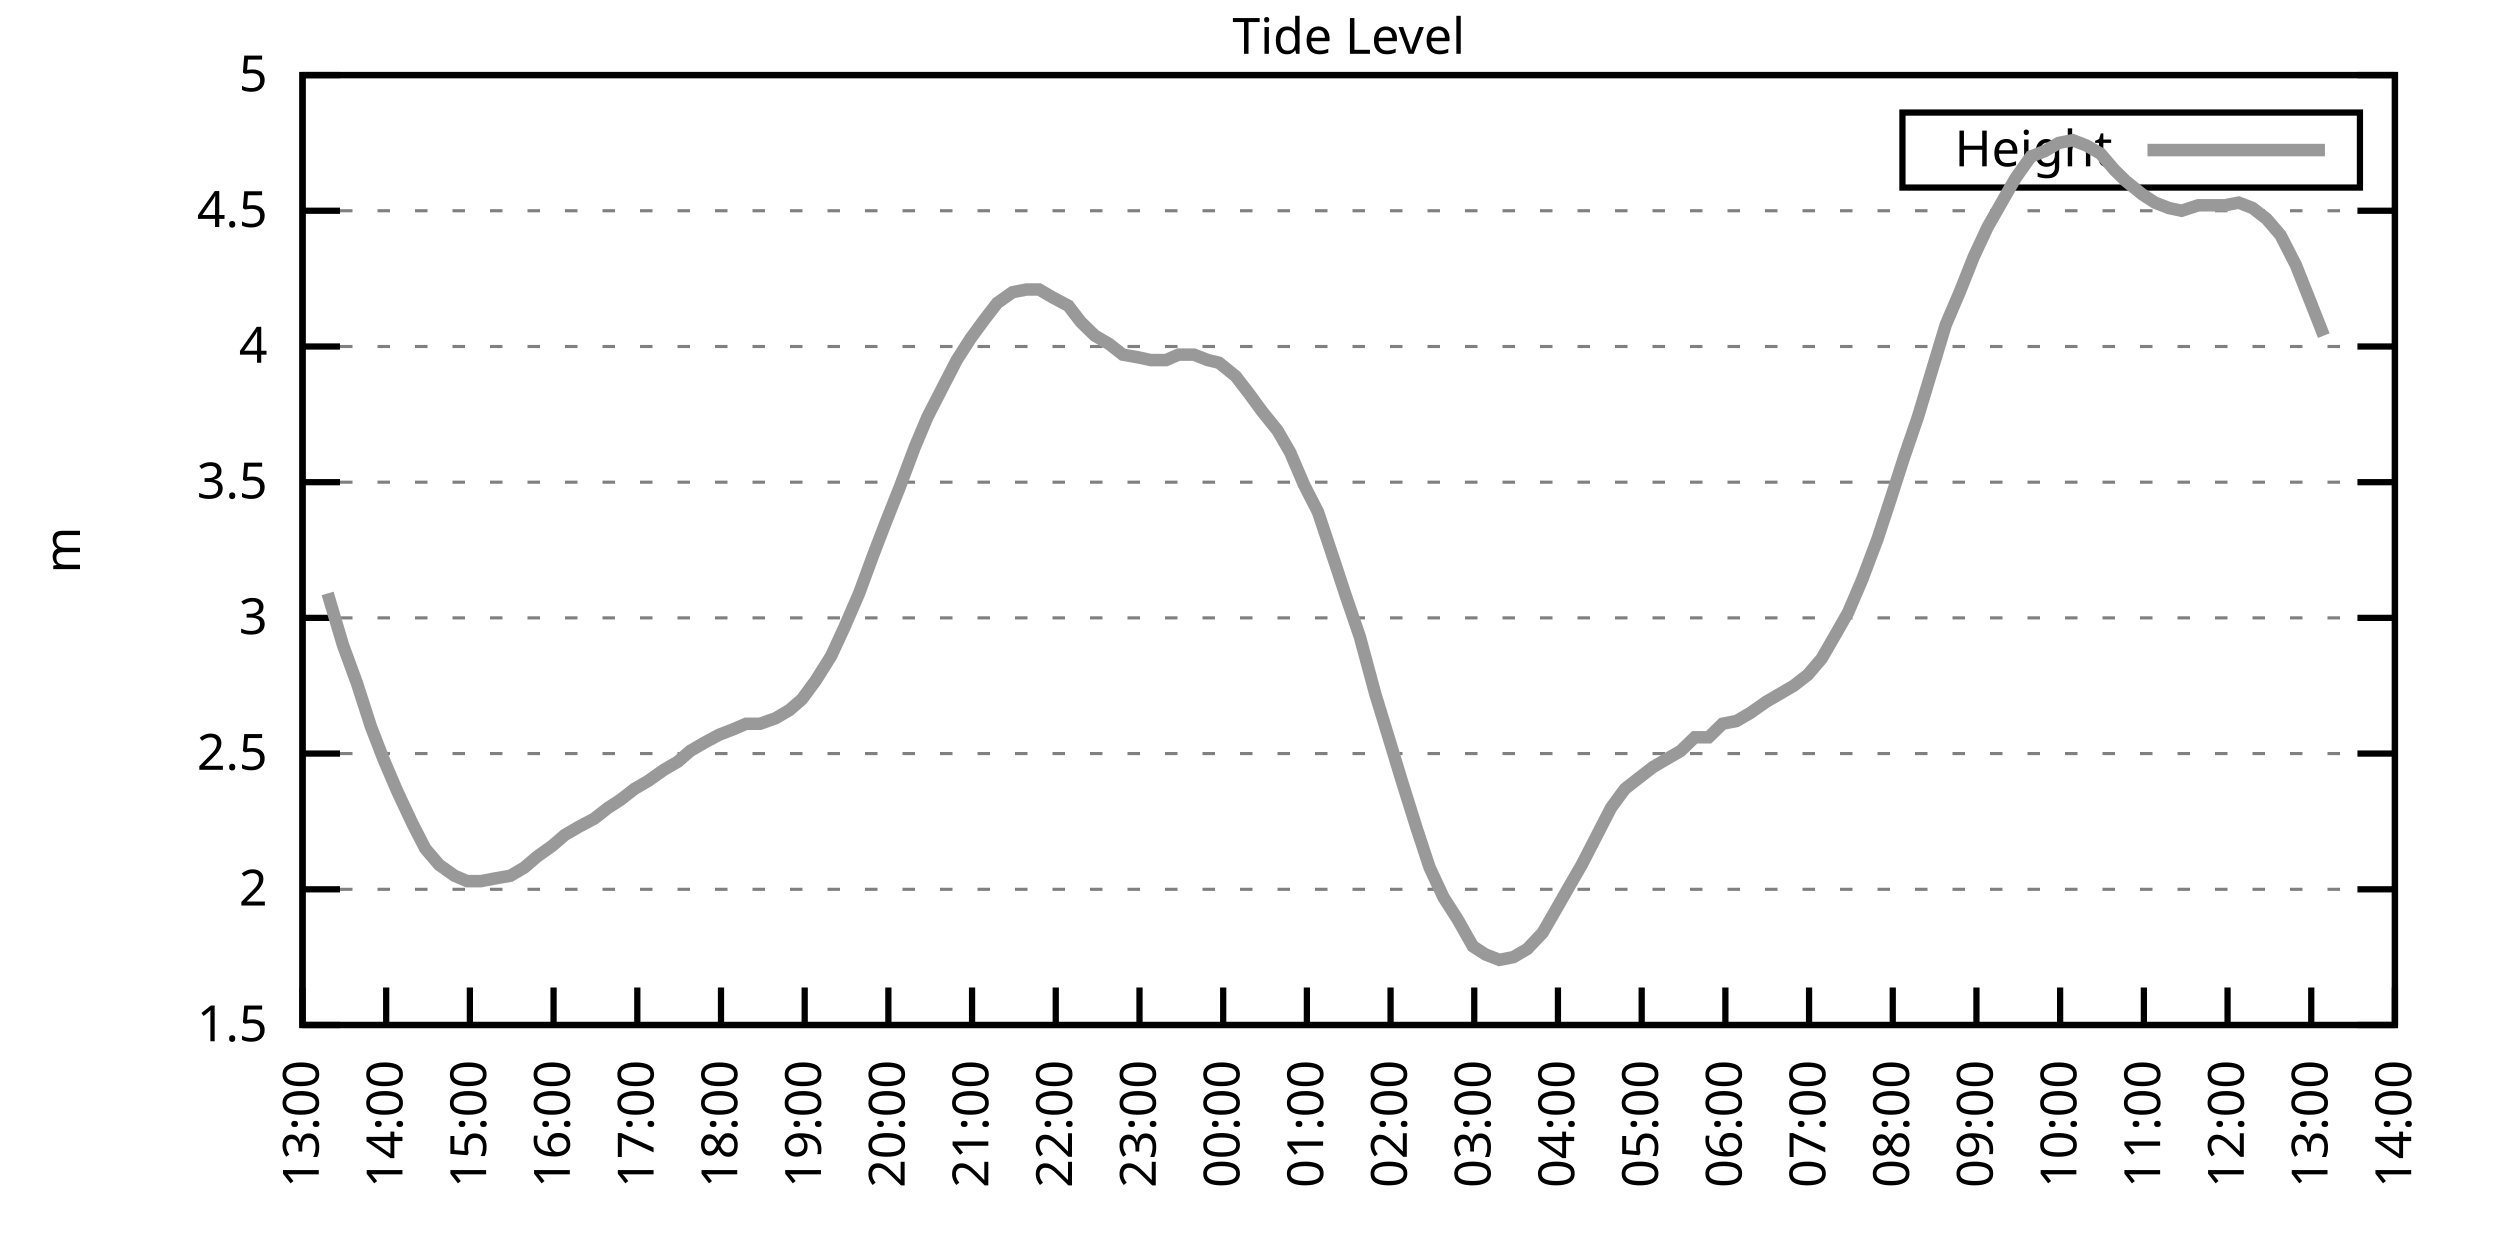
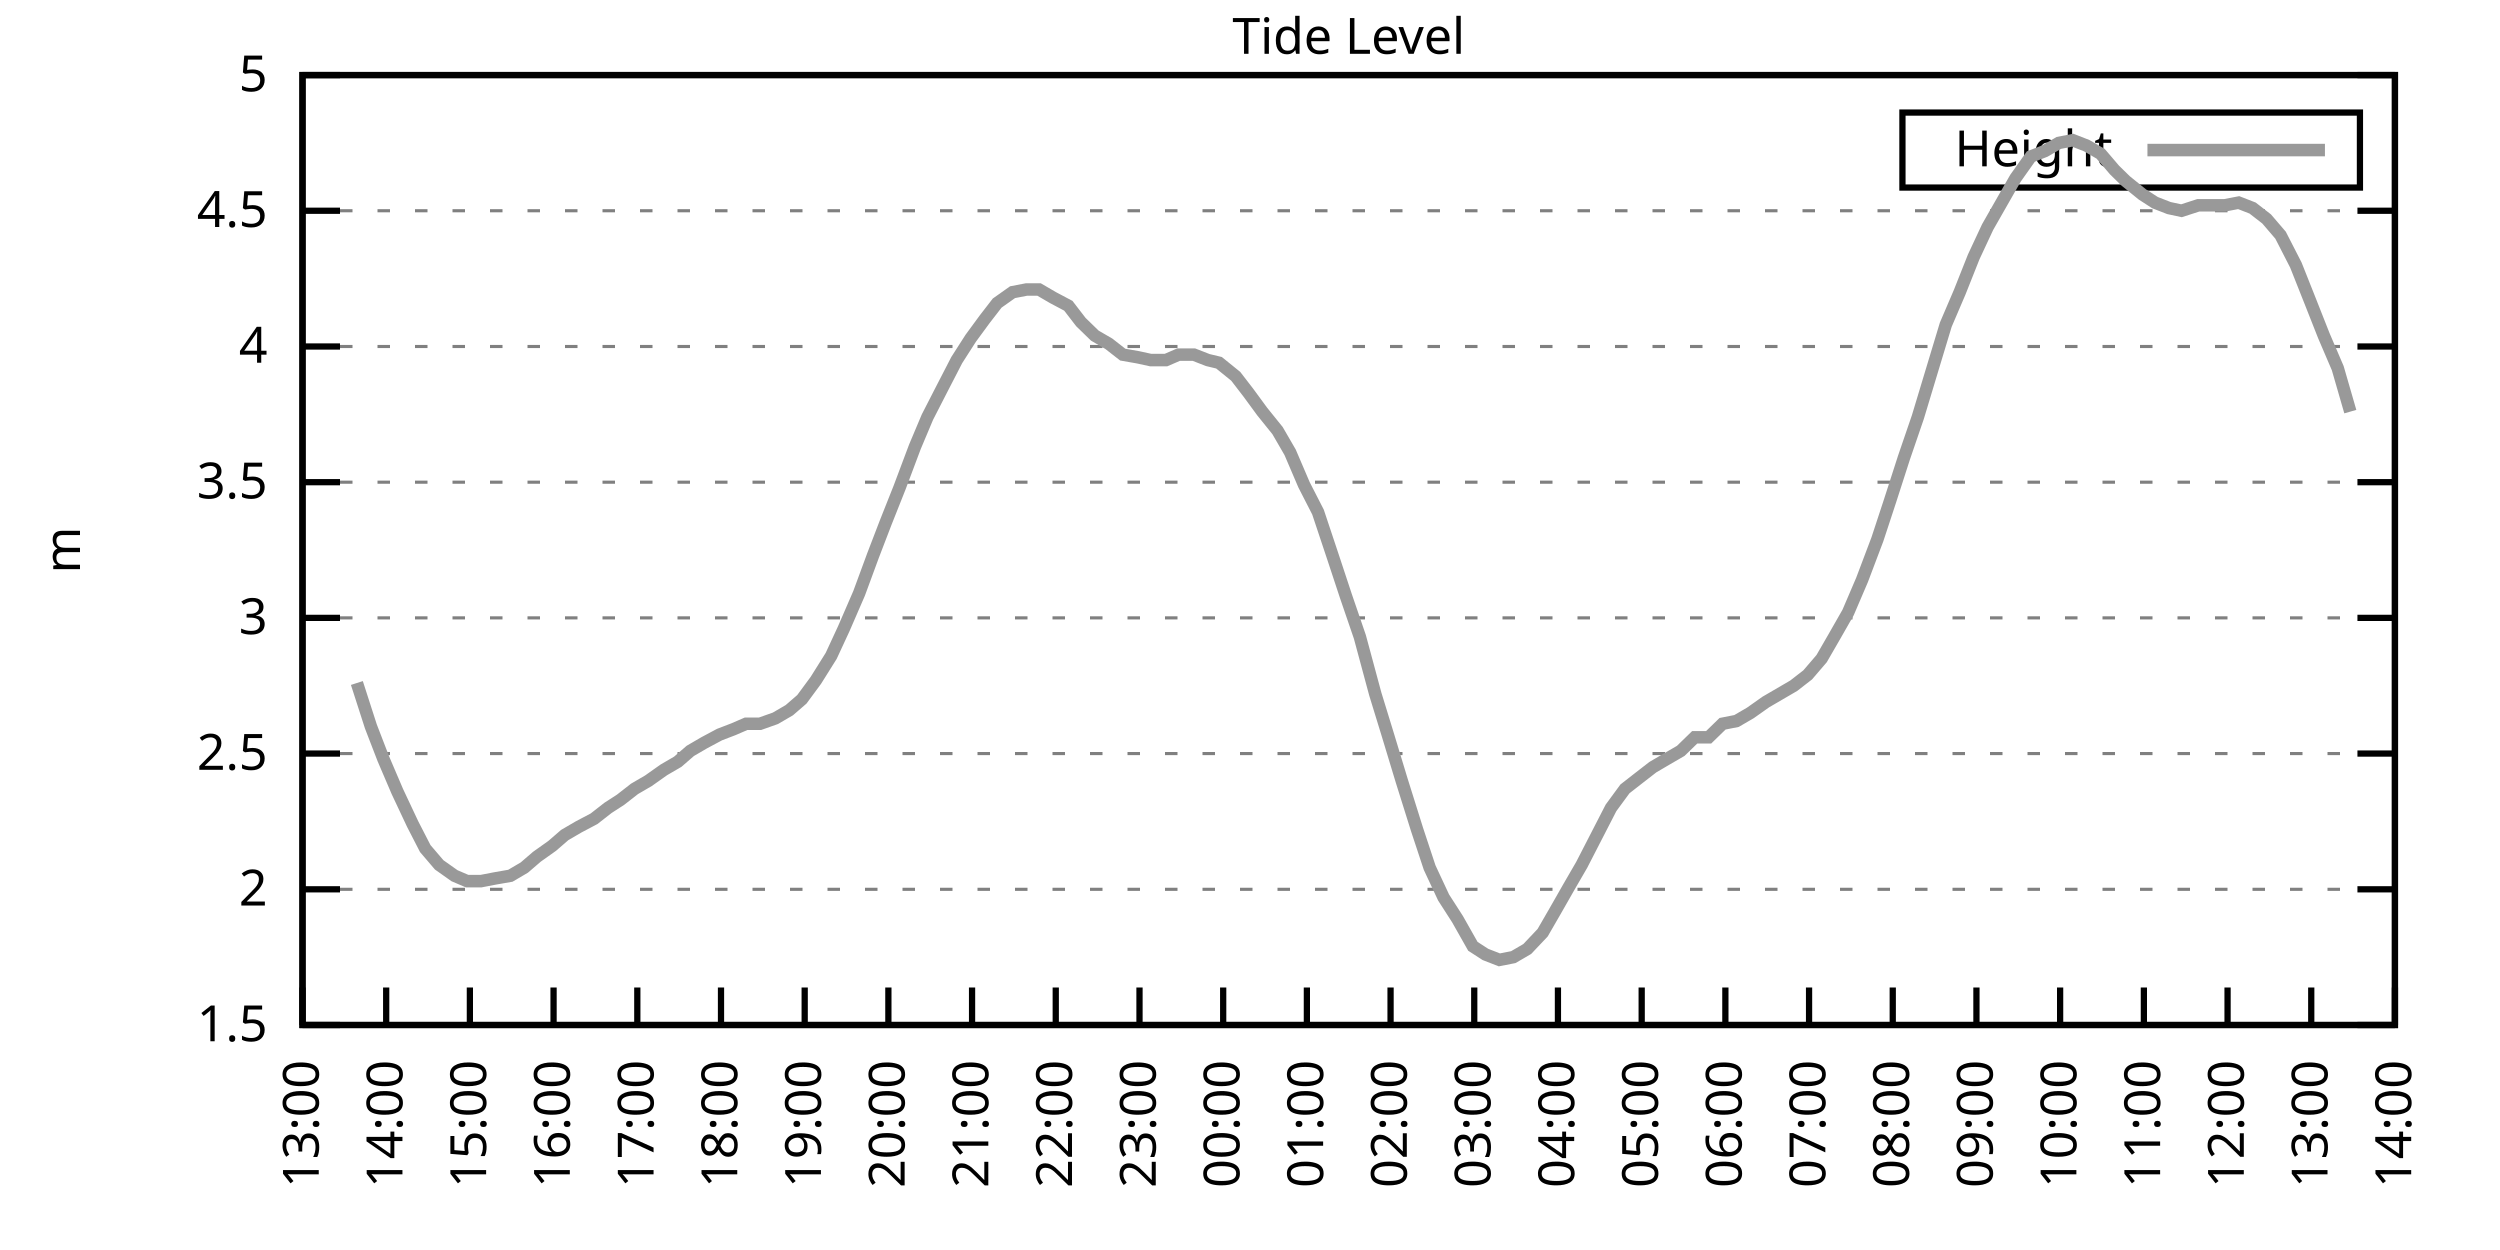
<svg xmlns="http://www.w3.org/2000/svg" xmlns:xlink="http://www.w3.org/1999/xlink" width="400" height="200" viewBox="0 0 400 200">
  <g id="gnuplot_canvas">
    <rect x="0" y="0" width="400" height="200" fill="none" />
    <defs>
      <circle id="gpDot" r="0.5" stroke-width="0.5" stroke="currentColor" />
      <path id="gpPt0" stroke-width="0.333" stroke="currentColor" d="M-1,0 h2 M0,-1 v2" />
      <path id="gpPt1" stroke-width="0.333" stroke="currentColor" d="M-1,-1 L1,1 M1,-1 L-1,1" />
      <path id="gpPt2" stroke-width="0.333" stroke="currentColor" d="M-1,0 L1,0 M0,-1 L0,1 M-1,-1 L1,1 M-1,1 L1,-1" />
      <rect id="gpPt3" stroke-width="0.333" stroke="currentColor" x="-1" y="-1" width="2" height="2" />
      <rect id="gpPt4" stroke-width="0.333" stroke="currentColor" fill="currentColor" x="-1" y="-1" width="2" height="2" />
      <circle id="gpPt5" stroke-width="0.333" stroke="currentColor" cx="0" cy="0" r="1" />
      <use xlink:href="#gpPt5" id="gpPt6" fill="currentColor" stroke="none" />
      <path id="gpPt7" stroke-width="0.333" stroke="currentColor" d="M0,-1.33 L-1.33,0.67 L1.33,0.67 z" />
      <use xlink:href="#gpPt7" id="gpPt8" fill="currentColor" stroke="none" />
      <use xlink:href="#gpPt7" id="gpPt9" stroke="currentColor" transform="rotate(180)" />
      <use xlink:href="#gpPt9" id="gpPt10" fill="currentColor" stroke="none" />
      <use xlink:href="#gpPt3" id="gpPt11" stroke="currentColor" transform="rotate(45)" />
      <use xlink:href="#gpPt11" id="gpPt12" fill="currentColor" stroke="none" />
      <path id="gpPt13" stroke-width="0.333" stroke="currentColor" d="M0,1.330 L1.265,0.411 L0.782,-1.067 L-0.782,-1.076 L-1.265,0.411 z" />
      <use xlink:href="#gpPt13" id="gpPt14" fill="currentColor" stroke="none" />
      <filter id="textbox" filterUnits="objectBoundingBox" x="0" y="0" height="1" width="1">
        <feFlood flood-color="white" flood-opacity="1" result="bgnd" />
        <feComposite in="SourceGraphic" in2="bgnd" operator="atop" />
      </filter>
      <filter id="greybox" filterUnits="objectBoundingBox" x="0" y="0" height="1" width="1">
        <feFlood flood-color="lightgrey" flood-opacity="1" result="grey" />
        <feComposite in="SourceGraphic" in2="grey" operator="atop" />
      </filter>
    </defs>
    <g fill="none" color="white" stroke="currentColor" stroke-width="1.00" stroke-linecap="butt" stroke-linejoin="miter">
</g>
    <g fill="none" color="black" stroke="currentColor" stroke-width="1.00" stroke-linecap="butt" stroke-linejoin="miter">
      <g stroke="none" shape-rendering="crispEdges">
        <polygon fill="rgb(255, 255, 255)" points="48.40,164.00 383.18,164.00 383.18,12.02 48.40,12.02 " />
      </g>
    </g>
    <g fill="none" color="black" stroke="currentColor" stroke-width="1.00" stroke-linecap="butt" stroke-linejoin="miter">
</g>
    <g fill="none" color="black" stroke="black" stroke-width="0.50" stroke-linecap="butt" stroke-linejoin="miter">
</g>
    <g fill="none" color="gray" stroke="currentColor" stroke-width="0.50" stroke-linecap="butt" stroke-linejoin="miter">
      <path stroke="gray" stroke-dasharray="2,4" class="gridline" d="M48.40,164.00 L383.19,164.00  " />
    </g>
    <g fill="none" color="gray" stroke="gray" stroke-width="1.00" stroke-linecap="butt" stroke-linejoin="miter">
</g>
    <g fill="none" color="black" stroke="currentColor" stroke-width="1.00" stroke-linecap="butt" stroke-linejoin="miter">
      <path stroke="black" d="M48.40,164.00 L54.40,164.00 M383.19,164.00 L377.19,164.00  " />
      <g transform="translate(42.80,166.60)" stroke="none" fill="black" font-family="Sans" font-size="8.00" text-anchor="end">
        <text>
          <tspan font-family="Sans"> 1.5</tspan>
        </text>
      </g>
    </g>
    <g fill="none" color="black" stroke="currentColor" stroke-width="1.00" stroke-linecap="butt" stroke-linejoin="miter">
</g>
    <g fill="none" color="black" stroke="black" stroke-width="0.50" stroke-linecap="butt" stroke-linejoin="miter">
</g>
    <g fill="none" color="gray" stroke="currentColor" stroke-width="0.50" stroke-linecap="butt" stroke-linejoin="miter">
      <path stroke="gray" stroke-dasharray="2,4" class="gridline" d="M48.40,142.29 L383.19,142.29  " />
    </g>
    <g fill="none" color="gray" stroke="gray" stroke-width="1.00" stroke-linecap="butt" stroke-linejoin="miter">
</g>
    <g fill="none" color="black" stroke="currentColor" stroke-width="1.00" stroke-linecap="butt" stroke-linejoin="miter">
      <path stroke="black" d="M48.40,142.29 L54.40,142.29 M383.19,142.29 L377.19,142.29  " />
      <g transform="translate(42.80,144.89)" stroke="none" fill="black" font-family="Sans" font-size="8.00" text-anchor="end">
        <text>
          <tspan font-family="Sans"> 2</tspan>
        </text>
      </g>
    </g>
    <g fill="none" color="black" stroke="currentColor" stroke-width="1.00" stroke-linecap="butt" stroke-linejoin="miter">
</g>
    <g fill="none" color="black" stroke="black" stroke-width="0.50" stroke-linecap="butt" stroke-linejoin="miter">
</g>
    <g fill="none" color="gray" stroke="currentColor" stroke-width="0.50" stroke-linecap="butt" stroke-linejoin="miter">
      <path stroke="gray" stroke-dasharray="2,4" class="gridline" d="M48.40,120.57 L383.19,120.57  " />
    </g>
    <g fill="none" color="gray" stroke="gray" stroke-width="1.00" stroke-linecap="butt" stroke-linejoin="miter">
</g>
    <g fill="none" color="black" stroke="currentColor" stroke-width="1.00" stroke-linecap="butt" stroke-linejoin="miter">
      <path stroke="black" d="M48.40,120.57 L54.40,120.57 M383.19,120.57 L377.19,120.57  " />
      <g transform="translate(42.80,123.17)" stroke="none" fill="black" font-family="Sans" font-size="8.00" text-anchor="end">
        <text>
          <tspan font-family="Sans"> 2.5</tspan>
        </text>
      </g>
    </g>
    <g fill="none" color="black" stroke="currentColor" stroke-width="1.00" stroke-linecap="butt" stroke-linejoin="miter">
</g>
    <g fill="none" color="black" stroke="black" stroke-width="0.50" stroke-linecap="butt" stroke-linejoin="miter">
</g>
    <g fill="none" color="gray" stroke="currentColor" stroke-width="0.50" stroke-linecap="butt" stroke-linejoin="miter">
      <path stroke="gray" stroke-dasharray="2,4" class="gridline" d="M48.40,98.86 L383.19,98.86  " />
    </g>
    <g fill="none" color="gray" stroke="gray" stroke-width="1.00" stroke-linecap="butt" stroke-linejoin="miter">
</g>
    <g fill="none" color="black" stroke="currentColor" stroke-width="1.00" stroke-linecap="butt" stroke-linejoin="miter">
      <path stroke="black" d="M48.40,98.86 L54.40,98.86 M383.19,98.86 L377.19,98.86  " />
      <g transform="translate(42.80,101.46)" stroke="none" fill="black" font-family="Sans" font-size="8.00" text-anchor="end">
        <text>
          <tspan font-family="Sans"> 3</tspan>
        </text>
      </g>
    </g>
    <g fill="none" color="black" stroke="currentColor" stroke-width="1.00" stroke-linecap="butt" stroke-linejoin="miter">
</g>
    <g fill="none" color="black" stroke="black" stroke-width="0.50" stroke-linecap="butt" stroke-linejoin="miter">
</g>
    <g fill="none" color="gray" stroke="currentColor" stroke-width="0.50" stroke-linecap="butt" stroke-linejoin="miter">
      <path stroke="gray" stroke-dasharray="2,4" class="gridline" d="M48.40,77.15 L383.19,77.15  " />
    </g>
    <g fill="none" color="gray" stroke="gray" stroke-width="1.00" stroke-linecap="butt" stroke-linejoin="miter">
</g>
    <g fill="none" color="black" stroke="currentColor" stroke-width="1.00" stroke-linecap="butt" stroke-linejoin="miter">
      <path stroke="black" d="M48.40,77.15 L54.40,77.15 M383.19,77.15 L377.19,77.15  " />
      <g transform="translate(42.80,79.75)" stroke="none" fill="black" font-family="Sans" font-size="8.00" text-anchor="end">
        <text>
          <tspan font-family="Sans"> 3.5</tspan>
        </text>
      </g>
    </g>
    <g fill="none" color="black" stroke="currentColor" stroke-width="1.00" stroke-linecap="butt" stroke-linejoin="miter">
</g>
    <g fill="none" color="black" stroke="black" stroke-width="0.50" stroke-linecap="butt" stroke-linejoin="miter">
</g>
    <g fill="none" color="gray" stroke="currentColor" stroke-width="0.50" stroke-linecap="butt" stroke-linejoin="miter">
      <path stroke="gray" stroke-dasharray="2,4" class="gridline" d="M48.40,55.44 L383.19,55.44  " />
    </g>
    <g fill="none" color="gray" stroke="gray" stroke-width="1.00" stroke-linecap="butt" stroke-linejoin="miter">
</g>
    <g fill="none" color="black" stroke="currentColor" stroke-width="1.00" stroke-linecap="butt" stroke-linejoin="miter">
      <path stroke="black" d="M48.40,55.44 L54.40,55.44 M383.19,55.44 L377.19,55.44  " />
      <g transform="translate(42.80,58.04)" stroke="none" fill="black" font-family="Sans" font-size="8.00" text-anchor="end">
        <text>
          <tspan font-family="Sans"> 4</tspan>
        </text>
      </g>
    </g>
    <g fill="none" color="black" stroke="currentColor" stroke-width="1.00" stroke-linecap="butt" stroke-linejoin="miter">
</g>
    <g fill="none" color="black" stroke="black" stroke-width="0.50" stroke-linecap="butt" stroke-linejoin="miter">
</g>
    <g fill="none" color="gray" stroke="currentColor" stroke-width="0.50" stroke-linecap="butt" stroke-linejoin="miter">
      <path stroke="gray" stroke-dasharray="2,4" class="gridline" d="M48.40,33.72 L383.19,33.72  " />
    </g>
    <g fill="none" color="gray" stroke="gray" stroke-width="1.00" stroke-linecap="butt" stroke-linejoin="miter">
</g>
    <g fill="none" color="black" stroke="currentColor" stroke-width="1.00" stroke-linecap="butt" stroke-linejoin="miter">
      <path stroke="black" d="M48.40,33.72 L54.40,33.72 M383.19,33.72 L377.19,33.72  " />
      <g transform="translate(42.80,36.32)" stroke="none" fill="black" font-family="Sans" font-size="8.00" text-anchor="end">
        <text>
          <tspan font-family="Sans"> 4.5</tspan>
        </text>
      </g>
    </g>
    <g fill="none" color="black" stroke="currentColor" stroke-width="1.00" stroke-linecap="butt" stroke-linejoin="miter">
</g>
    <g fill="none" color="black" stroke="black" stroke-width="0.50" stroke-linecap="butt" stroke-linejoin="miter">
</g>
    <g fill="none" color="gray" stroke="currentColor" stroke-width="0.50" stroke-linecap="butt" stroke-linejoin="miter">
      <path stroke="gray" stroke-dasharray="2,4" class="gridline" d="M48.40,12.01 L383.19,12.01  " />
    </g>
    <g fill="none" color="gray" stroke="gray" stroke-width="1.00" stroke-linecap="butt" stroke-linejoin="miter">
</g>
    <g fill="none" color="black" stroke="currentColor" stroke-width="1.00" stroke-linecap="butt" stroke-linejoin="miter">
      <path stroke="black" d="M48.40,12.01 L54.40,12.01 M383.19,12.01 L377.19,12.01  " />
      <g transform="translate(42.80,14.61)" stroke="none" fill="black" font-family="Sans" font-size="8.00" text-anchor="end">
        <text>
          <tspan font-family="Sans"> 5</tspan>
        </text>
      </g>
    </g>
    <g fill="none" color="black" stroke="currentColor" stroke-width="1.00" stroke-linecap="butt" stroke-linejoin="miter">
      <path stroke="black" d="M48.40,164.00 L48.40,158.00  " />
      <g transform="translate(51.00,169.60) rotate(270.00)" stroke="none" fill="black" font-family="Sans" font-size="8.00" text-anchor="end">
        <text>
          <tspan font-family="Sans">13:00</tspan>
        </text>
      </g>
    </g>
    <g fill="none" color="black" stroke="currentColor" stroke-width="1.00" stroke-linecap="butt" stroke-linejoin="miter">
      <path stroke="black" d="M61.79,164.00 L61.79,158.00  " />
      <g transform="translate(64.39,169.60) rotate(270.00)" stroke="none" fill="black" font-family="Sans" font-size="8.00" text-anchor="end">
        <text>
          <tspan font-family="Sans">14:00</tspan>
        </text>
      </g>
    </g>
    <g fill="none" color="black" stroke="currentColor" stroke-width="1.00" stroke-linecap="butt" stroke-linejoin="miter">
      <path stroke="black" d="M75.18,164.00 L75.18,158.00  " />
      <g transform="translate(77.78,169.60) rotate(270.00)" stroke="none" fill="black" font-family="Sans" font-size="8.00" text-anchor="end">
        <text>
          <tspan font-family="Sans">15:00</tspan>
        </text>
      </g>
    </g>
    <g fill="none" color="black" stroke="currentColor" stroke-width="1.00" stroke-linecap="butt" stroke-linejoin="miter">
      <path stroke="black" d="M88.57,164.00 L88.57,158.00  " />
      <g transform="translate(91.17,169.60) rotate(270.00)" stroke="none" fill="black" font-family="Sans" font-size="8.00" text-anchor="end">
        <text>
          <tspan font-family="Sans">16:00</tspan>
        </text>
      </g>
    </g>
    <g fill="none" color="black" stroke="currentColor" stroke-width="1.00" stroke-linecap="butt" stroke-linejoin="miter">
      <path stroke="black" d="M101.97,164.00 L101.97,158.00  " />
      <g transform="translate(104.57,169.60) rotate(270.00)" stroke="none" fill="black" font-family="Sans" font-size="8.00" text-anchor="end">
        <text>
          <tspan font-family="Sans">17:00</tspan>
        </text>
      </g>
    </g>
    <g fill="none" color="black" stroke="currentColor" stroke-width="1.00" stroke-linecap="butt" stroke-linejoin="miter">
      <path stroke="black" d="M115.36,164.00 L115.36,158.00  " />
      <g transform="translate(117.96,169.60) rotate(270.00)" stroke="none" fill="black" font-family="Sans" font-size="8.00" text-anchor="end">
        <text>
          <tspan font-family="Sans">18:00</tspan>
        </text>
      </g>
    </g>
    <g fill="none" color="black" stroke="currentColor" stroke-width="1.00" stroke-linecap="butt" stroke-linejoin="miter">
      <path stroke="black" d="M128.75,164.00 L128.75,158.00  " />
      <g transform="translate(131.35,169.60) rotate(270.00)" stroke="none" fill="black" font-family="Sans" font-size="8.00" text-anchor="end">
        <text>
          <tspan font-family="Sans">19:00</tspan>
        </text>
      </g>
    </g>
    <g fill="none" color="black" stroke="currentColor" stroke-width="1.00" stroke-linecap="butt" stroke-linejoin="miter">
      <path stroke="black" d="M142.14,164.00 L142.14,158.00  " />
      <g transform="translate(144.74,169.60) rotate(270.00)" stroke="none" fill="black" font-family="Sans" font-size="8.00" text-anchor="end">
        <text>
          <tspan font-family="Sans">20:00</tspan>
        </text>
      </g>
    </g>
    <g fill="none" color="black" stroke="currentColor" stroke-width="1.00" stroke-linecap="butt" stroke-linejoin="miter">
      <path stroke="black" d="M155.53,164.00 L155.53,158.00  " />
      <g transform="translate(158.13,169.60) rotate(270.00)" stroke="none" fill="black" font-family="Sans" font-size="8.00" text-anchor="end">
        <text>
          <tspan font-family="Sans">21:00</tspan>
        </text>
      </g>
    </g>
    <g fill="none" color="black" stroke="currentColor" stroke-width="1.00" stroke-linecap="butt" stroke-linejoin="miter">
      <path stroke="black" d="M168.92,164.00 L168.92,158.00  " />
      <g transform="translate(171.52,169.60) rotate(270.00)" stroke="none" fill="black" font-family="Sans" font-size="8.00" text-anchor="end">
        <text>
          <tspan font-family="Sans">22:00</tspan>
        </text>
      </g>
    </g>
    <g fill="none" color="black" stroke="currentColor" stroke-width="1.00" stroke-linecap="butt" stroke-linejoin="miter">
      <path stroke="black" d="M182.32,164.00 L182.32,158.00  " />
      <g transform="translate(184.92,169.60) rotate(270.00)" stroke="none" fill="black" font-family="Sans" font-size="8.00" text-anchor="end">
        <text>
          <tspan font-family="Sans">23:00</tspan>
        </text>
      </g>
    </g>
    <g fill="none" color="black" stroke="currentColor" stroke-width="1.00" stroke-linecap="butt" stroke-linejoin="miter">
      <path stroke="black" d="M195.71,164.00 L195.71,158.00  " />
      <g transform="translate(198.31,169.60) rotate(270.00)" stroke="none" fill="black" font-family="Sans" font-size="8.00" text-anchor="end">
        <text>
          <tspan font-family="Sans">00:00</tspan>
        </text>
      </g>
    </g>
    <g fill="none" color="black" stroke="currentColor" stroke-width="1.00" stroke-linecap="butt" stroke-linejoin="miter">
      <path stroke="black" d="M209.10,164.00 L209.10,158.00  " />
      <g transform="translate(211.70,169.60) rotate(270.00)" stroke="none" fill="black" font-family="Sans" font-size="8.00" text-anchor="end">
        <text>
          <tspan font-family="Sans">01:00</tspan>
        </text>
      </g>
    </g>
    <g fill="none" color="black" stroke="currentColor" stroke-width="1.00" stroke-linecap="butt" stroke-linejoin="miter">
      <path stroke="black" d="M222.49,164.00 L222.49,158.00  " />
      <g transform="translate(225.09,169.60) rotate(270.00)" stroke="none" fill="black" font-family="Sans" font-size="8.00" text-anchor="end">
        <text>
          <tspan font-family="Sans">02:00</tspan>
        </text>
      </g>
    </g>
    <g fill="none" color="black" stroke="currentColor" stroke-width="1.00" stroke-linecap="butt" stroke-linejoin="miter">
      <path stroke="black" d="M235.88,164.00 L235.88,158.00  " />
      <g transform="translate(238.48,169.60) rotate(270.00)" stroke="none" fill="black" font-family="Sans" font-size="8.00" text-anchor="end">
        <text>
          <tspan font-family="Sans">03:00</tspan>
        </text>
      </g>
    </g>
    <g fill="none" color="black" stroke="currentColor" stroke-width="1.00" stroke-linecap="butt" stroke-linejoin="miter">
      <path stroke="black" d="M249.27,164.00 L249.27,158.00  " />
      <g transform="translate(251.87,169.60) rotate(270.00)" stroke="none" fill="black" font-family="Sans" font-size="8.00" text-anchor="end">
        <text>
          <tspan font-family="Sans">04:00</tspan>
        </text>
      </g>
    </g>
    <g fill="none" color="black" stroke="currentColor" stroke-width="1.00" stroke-linecap="butt" stroke-linejoin="miter">
      <path stroke="black" d="M262.67,164.00 L262.67,158.00  " />
      <g transform="translate(265.27,169.60) rotate(270.00)" stroke="none" fill="black" font-family="Sans" font-size="8.00" text-anchor="end">
        <text>
          <tspan font-family="Sans">05:00</tspan>
        </text>
      </g>
    </g>
    <g fill="none" color="black" stroke="currentColor" stroke-width="1.00" stroke-linecap="butt" stroke-linejoin="miter">
      <path stroke="black" d="M276.06,164.00 L276.06,158.00  " />
      <g transform="translate(278.66,169.60) rotate(270.00)" stroke="none" fill="black" font-family="Sans" font-size="8.00" text-anchor="end">
        <text>
          <tspan font-family="Sans">06:00</tspan>
        </text>
      </g>
    </g>
    <g fill="none" color="black" stroke="currentColor" stroke-width="1.00" stroke-linecap="butt" stroke-linejoin="miter">
      <path stroke="black" d="M289.45,164.00 L289.45,158.00  " />
      <g transform="translate(292.05,169.60) rotate(270.00)" stroke="none" fill="black" font-family="Sans" font-size="8.00" text-anchor="end">
        <text>
          <tspan font-family="Sans">07:00</tspan>
        </text>
      </g>
    </g>
    <g fill="none" color="black" stroke="currentColor" stroke-width="1.00" stroke-linecap="butt" stroke-linejoin="miter">
      <path stroke="black" d="M302.84,164.00 L302.84,158.00  " />
      <g transform="translate(305.44,169.60) rotate(270.00)" stroke="none" fill="black" font-family="Sans" font-size="8.00" text-anchor="end">
        <text>
          <tspan font-family="Sans">08:00</tspan>
        </text>
      </g>
    </g>
    <g fill="none" color="black" stroke="currentColor" stroke-width="1.00" stroke-linecap="butt" stroke-linejoin="miter">
      <path stroke="black" d="M316.23,164.00 L316.23,158.00  " />
      <g transform="translate(318.83,169.60) rotate(270.00)" stroke="none" fill="black" font-family="Sans" font-size="8.00" text-anchor="end">
        <text>
          <tspan font-family="Sans">09:00</tspan>
        </text>
      </g>
    </g>
    <g fill="none" color="black" stroke="currentColor" stroke-width="1.00" stroke-linecap="butt" stroke-linejoin="miter">
      <path stroke="black" d="M329.62,164.00 L329.62,158.00  " />
      <g transform="translate(332.22,169.60) rotate(270.00)" stroke="none" fill="black" font-family="Sans" font-size="8.00" text-anchor="end">
        <text>
          <tspan font-family="Sans">10:00</tspan>
        </text>
      </g>
    </g>
    <g fill="none" color="black" stroke="currentColor" stroke-width="1.00" stroke-linecap="butt" stroke-linejoin="miter">
      <path stroke="black" d="M343.02,164.00 L343.02,158.00  " />
      <g transform="translate(345.62,169.60) rotate(270.00)" stroke="none" fill="black" font-family="Sans" font-size="8.00" text-anchor="end">
        <text>
          <tspan font-family="Sans">11:00</tspan>
        </text>
      </g>
    </g>
    <g fill="none" color="black" stroke="currentColor" stroke-width="1.00" stroke-linecap="butt" stroke-linejoin="miter">
      <path stroke="black" d="M356.41,164.00 L356.41,158.00  " />
      <g transform="translate(359.01,169.60) rotate(270.00)" stroke="none" fill="black" font-family="Sans" font-size="8.00" text-anchor="end">
        <text>
          <tspan font-family="Sans">12:00</tspan>
        </text>
      </g>
    </g>
    <g fill="none" color="black" stroke="currentColor" stroke-width="1.00" stroke-linecap="butt" stroke-linejoin="miter">
      <path stroke="black" d="M369.80,164.00 L369.80,158.00  " />
      <g transform="translate(372.40,169.60) rotate(270.00)" stroke="none" fill="black" font-family="Sans" font-size="8.00" text-anchor="end">
        <text>
          <tspan font-family="Sans">13:00</tspan>
        </text>
      </g>
    </g>
    <g fill="none" color="black" stroke="currentColor" stroke-width="1.00" stroke-linecap="butt" stroke-linejoin="miter">
      <path stroke="black" d="M383.19,164.00 L383.19,158.00  " />
      <g transform="translate(385.79,169.60) rotate(270.00)" stroke="none" fill="black" font-family="Sans" font-size="8.00" text-anchor="end">
        <text>
          <tspan font-family="Sans">14:00</tspan>
        </text>
      </g>
    </g>
    <g fill="none" color="black" stroke="currentColor" stroke-width="1.00" stroke-linecap="butt" stroke-linejoin="miter">
</g>
    <g fill="none" color="black" stroke="currentColor" stroke-width="1.00" stroke-linecap="butt" stroke-linejoin="miter">
      <path stroke="black" d="M48.40,12.01 L48.40,164.00 L383.19,164.00 L383.19,12.01 L48.40,12.01 Z  " />
    </g>
    <g fill="none" color="black" stroke="currentColor" stroke-width="1.00" stroke-linecap="butt" stroke-linejoin="miter">
</g>
    <g fill="none" color="black" stroke="currentColor" stroke-width="1.00" stroke-linecap="butt" stroke-linejoin="miter">
      <path stroke="black" d="M304.39,30.01 L304.39,18.01 L377.59,18.01 L377.59,30.01 L304.39,30.01 Z  " />
    </g>
    <g id="Tide_level_plot_1">
      <g fill="none" color="white" stroke="black" stroke-width="2.00" stroke-linecap="butt" stroke-linejoin="miter">
</g>
      <g fill="none" color="black" stroke="currentColor" stroke-width="2.00" stroke-linecap="butt" stroke-linejoin="miter">
        <g transform="translate(337.99,26.61)" stroke="none" fill="black" font-family="Sans" font-size="8.00" text-anchor="end">
          <text>
            <tspan font-family="Sans">Height</tspan>
          </text>
        </g>
      </g>
      <g fill="none" color="black" stroke="currentColor" stroke-width="2.00" stroke-linecap="butt" stroke-linejoin="miter">
-         <path stroke="rgb(153, 153, 153)" d="M343.59,24.01 L371.99,24.01 M52.42,94.95 L54.87,103.20 L57.10,109.28 L59.34,116.23 L61.35,121.44 L63.58,126.65   L66.03,131.86 L68.04,135.77 L70.27,138.38 L72.73,140.12 L74.74,140.98 L76.97,140.98 L79.20,140.55 L81.66,140.12   L83.89,138.81 L85.90,137.08 L88.35,135.34 L90.36,133.60 L92.59,132.30 L95.05,131.00 L97.28,129.26 L99.29,127.96   L101.52,126.22 L103.75,124.92 L106.21,123.18 L108.44,121.88 L110.45,120.14 L112.68,118.84 L115.13,117.53 L117.37,116.67   L119.38,115.80 L121.61,115.80 L124.06,114.93 L126.29,113.63 L128.30,111.89 L130.54,108.85 L132.99,104.94 L135.00,100.60   L137.45,94.95 L139.69,88.87 L141.69,83.66 L143.93,78.02 L146.38,71.50 L148.39,66.73 L150.62,62.38 L153.08,57.61   L155.31,54.13 L157.54,51.09 L159.55,48.49 L162.01,46.75 L164.24,46.32 L166.25,46.32 L168.48,47.62 L170.93,48.92   L172.94,51.53 L175.17,53.70 L177.41,55.00 L179.64,56.74 L182.09,57.17 L184.10,57.61 L186.56,57.61 L188.57,56.74   L191.02,56.74 L193.25,57.61 L195.04,58.04 L197.72,60.21 L199.73,62.82 L201.96,65.86 L204.41,68.90 L206.42,72.37   L208.65,77.58 L210.88,81.93 L213.34,89.31 L215.35,95.39 L217.58,101.90 L220.04,111.02 L222.04,117.53 L224.28,124.92   L226.73,132.73 L228.74,138.81 L230.97,143.59 L233.20,147.06 L235.66,151.41 L237.67,152.71 L239.90,153.58 L242.13,153.14   L244.36,151.84 L246.82,149.24 L248.83,145.76 L251.06,141.85 L253.07,138.38 L255.75,133.17 L257.76,129.26 L259.99,126.22   L262.22,124.48 L264.45,122.75 L266.68,121.44 L268.92,120.14 L271.15,117.97 L273.38,117.97 L275.61,115.80 L277.84,115.36   L280.07,114.06 L282.53,112.32 L284.76,111.02 L286.99,109.72 L289.23,107.98 L291.46,105.38 L293.47,101.90 L295.70,97.99   L297.93,92.78 L300.39,86.27 L302.39,80.19 L304.63,73.24 L306.86,66.73 L309.09,59.34 L311.32,51.96 L313.55,46.75   L315.79,41.11 L318.02,36.33 L320.25,32.42 L322.48,28.51 L324.94,25.04 L327.17,24.17 L329.40,22.87 L331.63,22.43   L333.86,23.30 L336.10,24.60 L338.33,27.21 L340.11,28.95 L342.79,31.12 L344.80,32.42 L347.03,33.29 L349.04,33.72   L351.72,32.85 L353.73,32.85 L355.96,32.85 L358.19,32.42 L360.42,33.29 L362.66,35.03 L364.89,37.63 L367.34,42.41   L369.58,48.05 L371.81,53.70  " />
+         <path stroke="rgb(153, 153, 153)" d="M343.59,24.01 L371.99,24.01 M57.10,109.28 L59.34,116.23 L61.35,121.44 L63.58,126.65 L66.03,131.86 L68.04,135.77   L70.27,138.38 L72.73,140.12 L74.74,140.98 L76.97,140.98 L79.20,140.55 L81.66,140.12 L83.89,138.81 L85.90,137.08   L88.35,135.34 L90.36,133.60 L92.59,132.30 L95.05,131.00 L97.28,129.26 L99.29,127.96 L101.52,126.22 L103.75,124.92   L106.21,123.18 L108.44,121.88 L110.45,120.14 L112.68,118.84 L115.13,117.53 L117.37,116.67 L119.38,115.80 L121.61,115.80   L124.06,114.93 L126.29,113.63 L128.30,111.89 L130.54,108.85 L132.99,104.94 L135.00,100.60 L137.45,94.95 L139.69,88.87   L141.69,83.66 L143.93,78.02 L146.38,71.50 L148.39,66.73 L150.62,62.38 L153.08,57.61 L155.31,54.13 L157.54,51.09   L159.55,48.49 L162.01,46.75 L164.24,46.32 L166.25,46.32 L168.48,47.62 L170.93,48.92 L172.94,51.53 L175.17,53.70   L177.41,55.00 L179.64,56.74 L182.09,57.17 L184.10,57.61 L186.56,57.61 L188.57,56.74 L191.02,56.74 L193.25,57.61   L195.04,58.04 L197.72,60.21 L199.73,62.82 L201.96,65.86 L204.41,68.90 L206.42,72.37 L208.65,77.58 L210.88,81.93   L213.34,89.31 L215.35,95.39 L217.58,101.90 L220.04,111.02 L222.04,117.53 L224.28,124.92 L226.73,132.73 L228.74,138.81   L230.97,143.59 L233.20,147.06 L235.66,151.41 L237.67,152.71 L239.90,153.58 L242.13,153.14 L244.36,151.84 L246.82,149.24   L248.83,145.76 L251.06,141.85 L253.07,138.38 L255.75,133.17 L257.76,129.26 L259.99,126.22 L262.22,124.48 L264.45,122.75   L266.68,121.44 L268.92,120.14 L271.15,117.97 L273.38,117.97 L275.61,115.80 L277.84,115.36 L280.07,114.06 L282.53,112.32   L284.76,111.02 L286.99,109.72 L289.23,107.98 L291.46,105.38 L293.47,101.90 L295.70,97.99 L297.93,92.78 L300.39,86.27   L302.39,80.19 L304.63,73.24 L306.86,66.73 L309.09,59.34 L311.32,51.96 L313.55,46.75 L315.79,41.11 L318.02,36.33   L320.25,32.42 L322.48,28.51 L324.94,25.04 L327.17,24.17 L329.40,22.87 L331.63,22.43 L333.86,23.30 L336.10,24.60   L338.33,27.21 L340.11,28.95 L342.79,31.12 L344.80,32.42 L347.03,33.29 L349.04,33.72 L351.72,32.85 L353.73,32.85   L355.96,32.85 L358.19,32.42 L360.42,33.29 L362.66,35.03 L364.89,37.63 L367.34,42.41 L369.58,48.05 L371.81,53.70   L374.04,58.91 L376.05,65.86  " />
      </g>
    </g>
    <g fill="none" color="black" stroke="currentColor" stroke-width="2.00" stroke-linecap="butt" stroke-linejoin="miter">
</g>
    <g fill="none" color="black" stroke="black" stroke-width="1.00" stroke-linecap="butt" stroke-linejoin="miter">
</g>
    <g fill="none" color="black" stroke="currentColor" stroke-width="1.00" stroke-linecap="butt" stroke-linejoin="miter">
      <path stroke="black" d="M48.40,12.01 L48.40,164.00 L383.19,164.00 L383.19,12.01 L48.40,12.01 Z  " />
      <g transform="translate(12.80,88.01) rotate(270.00)" stroke="none" fill="black" font-family="Sans" font-size="8.00" text-anchor="middle">
        <text>
          <tspan font-family="Sans">m</tspan>
        </text>
      </g>
    </g>
    <g fill="none" color="black" stroke="currentColor" stroke-width="1.00" stroke-linecap="butt" stroke-linejoin="miter">
</g>
    <g fill="none" color="black" stroke="currentColor" stroke-width="1.00" stroke-linecap="butt" stroke-linejoin="miter">
      <g transform="translate(215.79,8.61)" stroke="none" fill="black" font-family="Sans" font-size="8.00" text-anchor="middle">
        <text>
          <tspan font-family="Sans">Tide Level</tspan>
        </text>
      </g>
    </g>
    <g fill="none" color="black" stroke="currentColor" stroke-width="1.00" stroke-linecap="butt" stroke-linejoin="miter">
</g>
  </g>
</svg>
